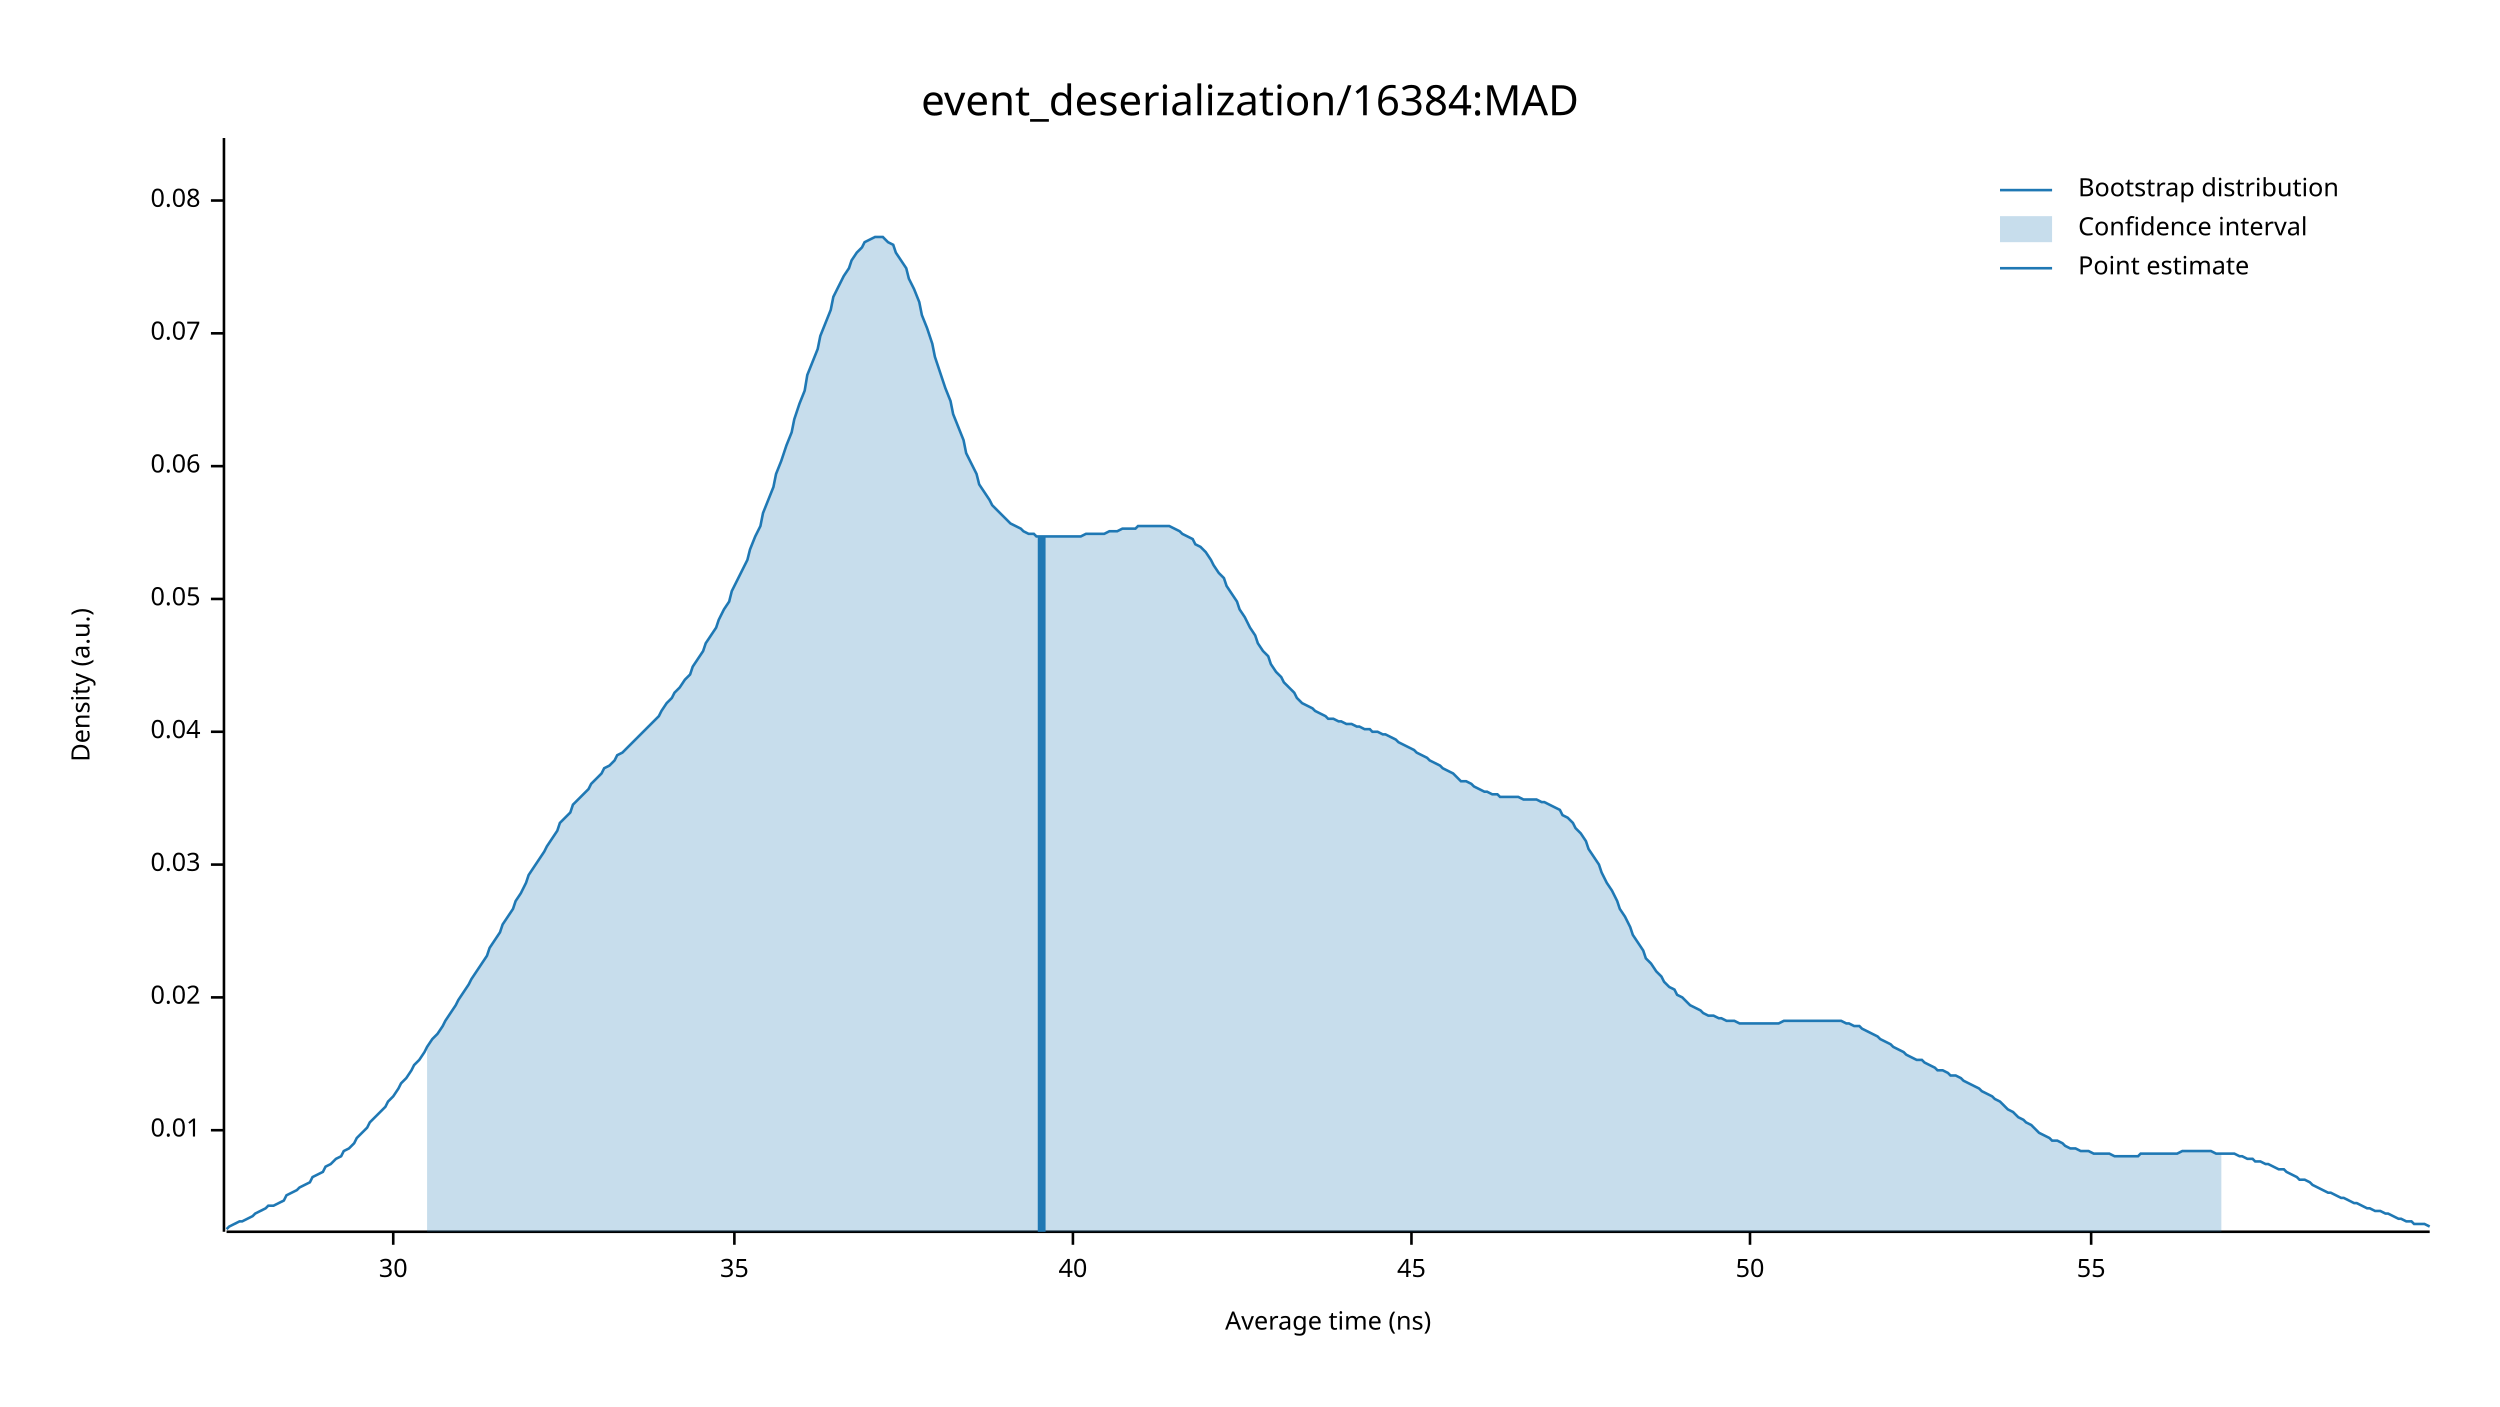
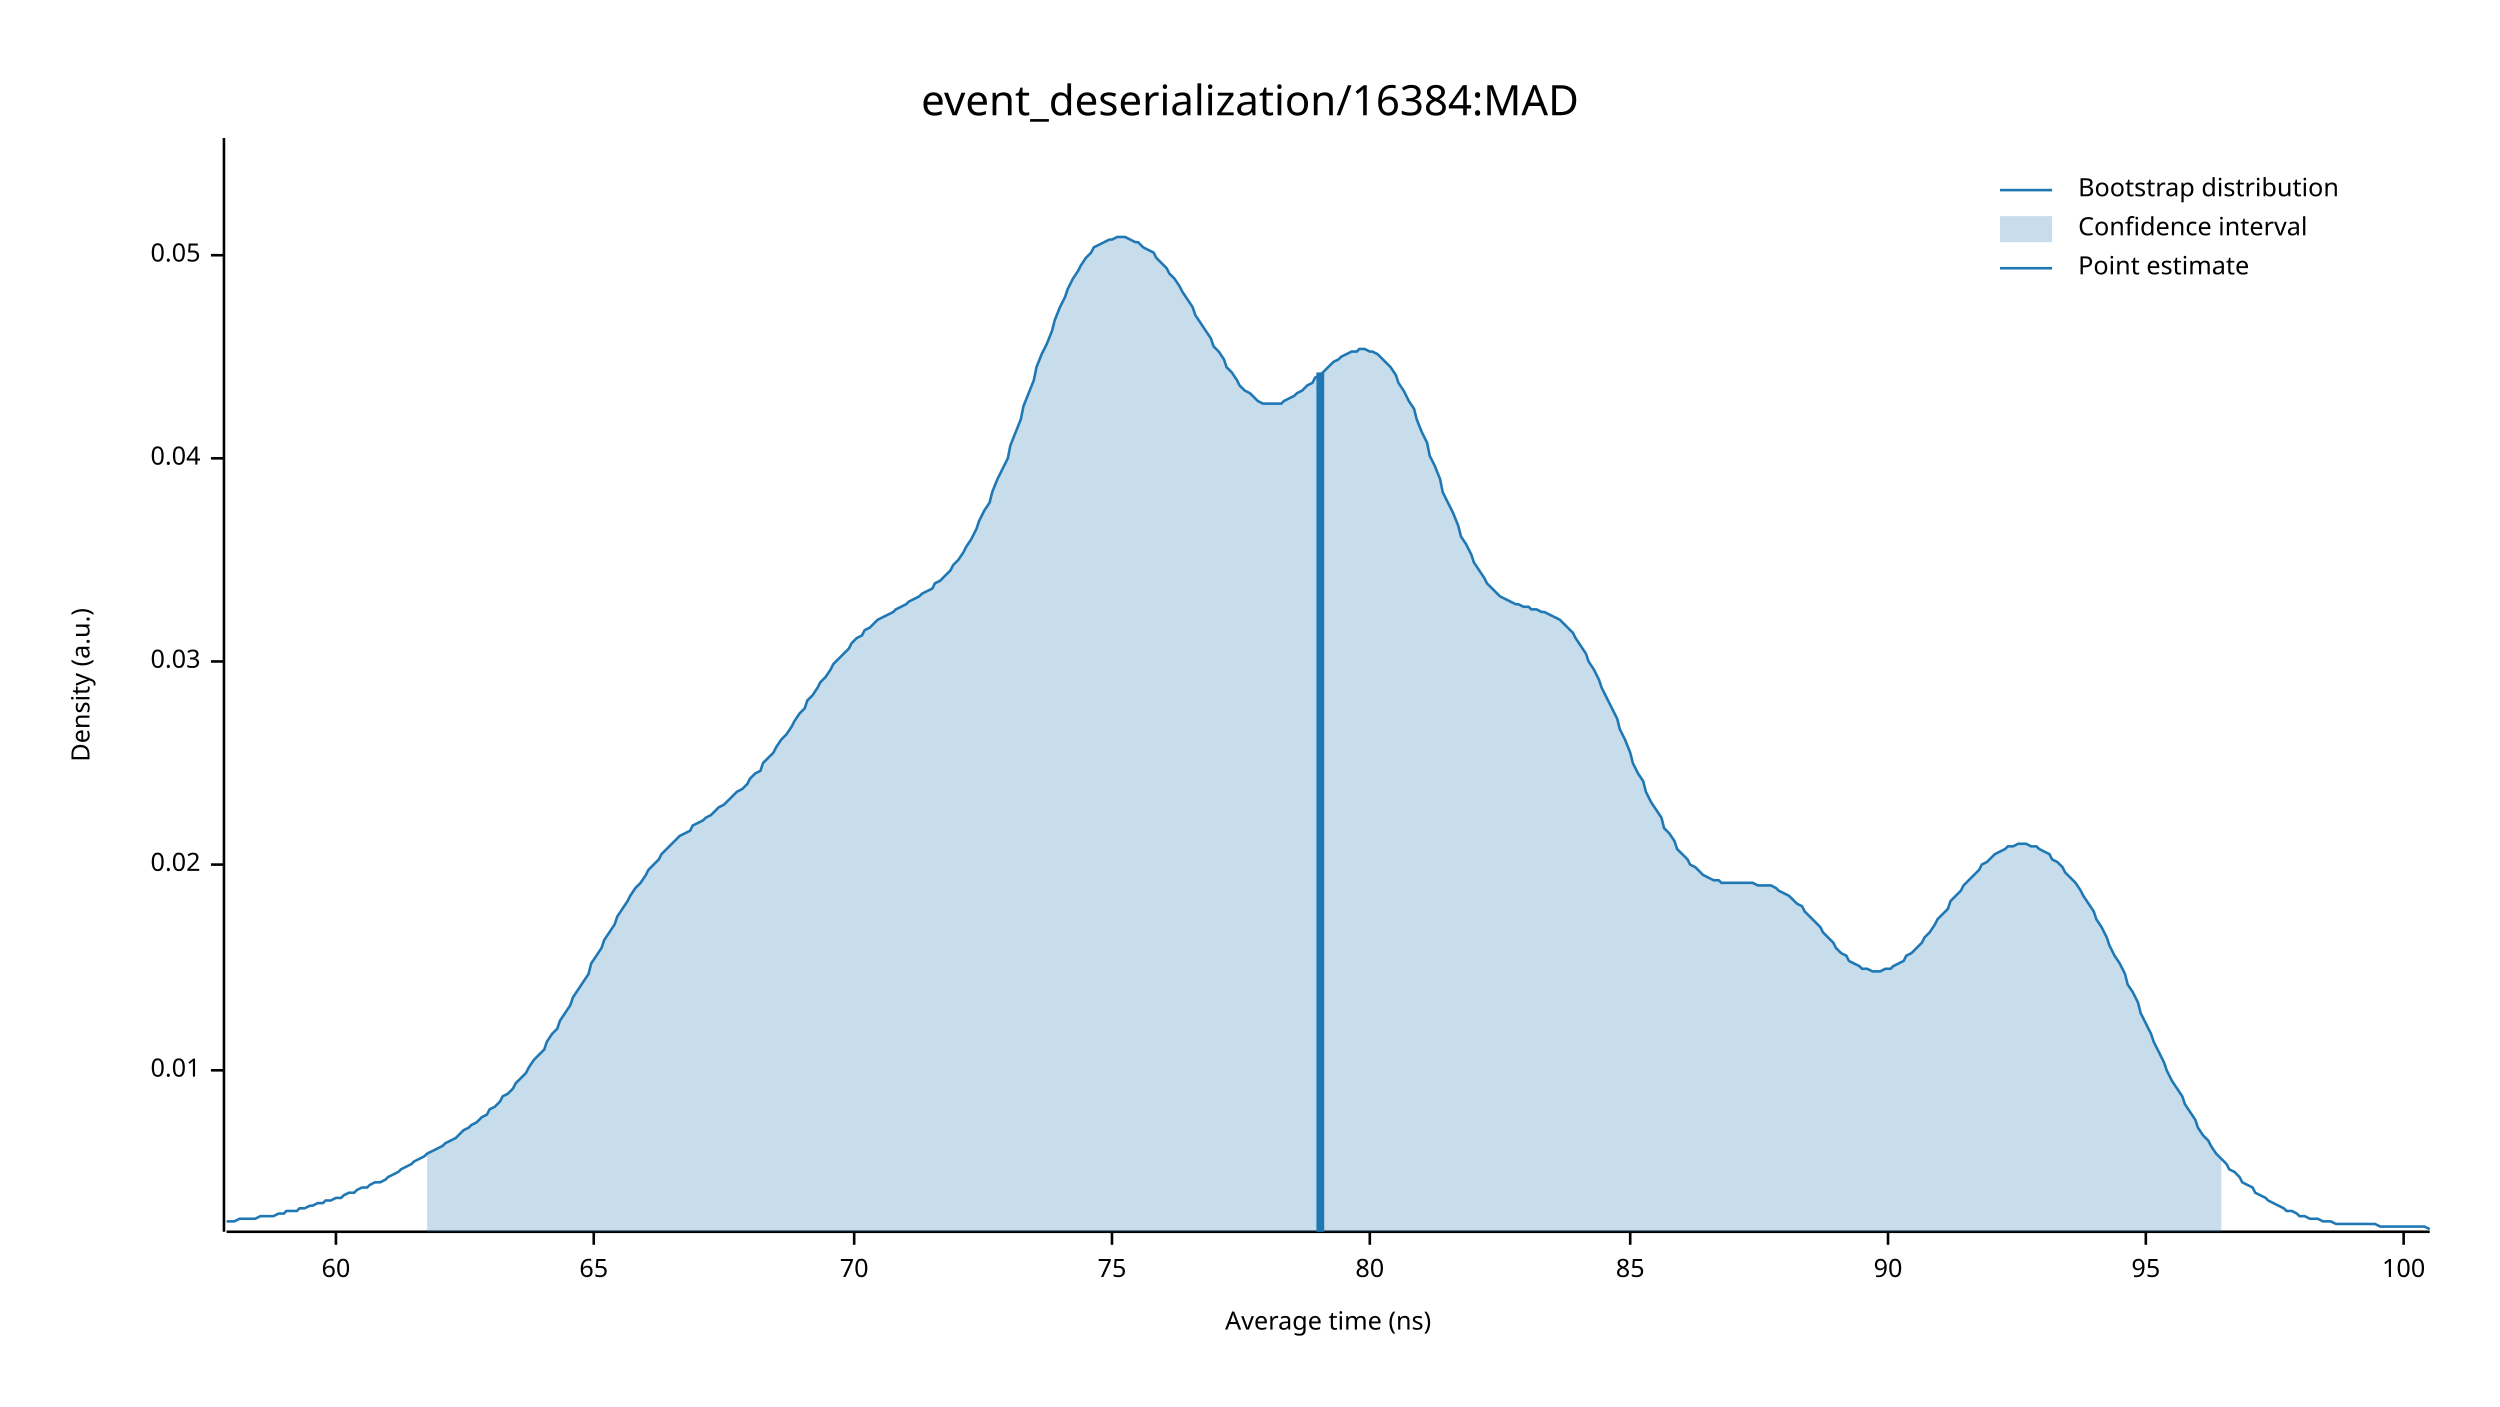
<svg xmlns="http://www.w3.org/2000/svg" width="960" height="540" viewBox="0 0 960 540">
  <text x="480" y="32" dy="0.76em" text-anchor="middle" font-family="sans-serif" font-size="16.129" opacity="1" fill="#000000">
event_deserialization/16384:MAD
</text>
  <text x="27" y="263" dy="0.76em" text-anchor="middle" font-family="sans-serif" font-size="9.677" opacity="1" fill="#000000" transform="rotate(270, 27, 263)">
Density (a.u.)
</text>
  <text x="510" y="513" dy="-0.5ex" text-anchor="middle" font-family="sans-serif" font-size="9.677" opacity="1" fill="#000000">
Average time (ns)
</text>
  <polyline fill="none" opacity="1" stroke="#000000" stroke-width="1" points="86,53 86,473 " />
-   <text x="77" y="434" dy="0.5ex" text-anchor="end" font-family="sans-serif" font-size="9.677" opacity="1" fill="#000000">
+   <text x="77" y="411" dy="0.5ex" text-anchor="end" font-family="sans-serif" font-size="9.677" opacity="1" fill="#000000">
0.01
</text>
-   <polyline fill="none" opacity="1" stroke="#000000" stroke-width="1" points="81,434 86,434 " />
-   <text x="77" y="383" dy="0.5ex" text-anchor="end" font-family="sans-serif" font-size="9.677" opacity="1" fill="#000000">
+   <polyline fill="none" opacity="1" stroke="#000000" stroke-width="1" points="81,411 86,411 " />
+   <text x="77" y="332" dy="0.5ex" text-anchor="end" font-family="sans-serif" font-size="9.677" opacity="1" fill="#000000">
0.02
</text>
-   <polyline fill="none" opacity="1" stroke="#000000" stroke-width="1" points="81,383 86,383 " />
-   <text x="77" y="332" dy="0.5ex" text-anchor="end" font-family="sans-serif" font-size="9.677" opacity="1" fill="#000000">
+   <polyline fill="none" opacity="1" stroke="#000000" stroke-width="1" points="81,332 86,332 " />
+   <text x="77" y="254" dy="0.5ex" text-anchor="end" font-family="sans-serif" font-size="9.677" opacity="1" fill="#000000">
0.03
</text>
-   <polyline fill="none" opacity="1" stroke="#000000" stroke-width="1" points="81,332 86,332 " />
-   <text x="77" y="281" dy="0.5ex" text-anchor="end" font-family="sans-serif" font-size="9.677" opacity="1" fill="#000000">
+   <polyline fill="none" opacity="1" stroke="#000000" stroke-width="1" points="81,254 86,254 " />
+   <text x="77" y="176" dy="0.5ex" text-anchor="end" font-family="sans-serif" font-size="9.677" opacity="1" fill="#000000">
0.04
</text>
-   <polyline fill="none" opacity="1" stroke="#000000" stroke-width="1" points="81,281 86,281 " />
-   <text x="77" y="230" dy="0.5ex" text-anchor="end" font-family="sans-serif" font-size="9.677" opacity="1" fill="#000000">
+   <polyline fill="none" opacity="1" stroke="#000000" stroke-width="1" points="81,176 86,176 " />
+   <text x="77" y="98" dy="0.5ex" text-anchor="end" font-family="sans-serif" font-size="9.677" opacity="1" fill="#000000">
0.05
</text>
-   <polyline fill="none" opacity="1" stroke="#000000" stroke-width="1" points="81,230 86,230 " />
-   <text x="77" y="179" dy="0.5ex" text-anchor="end" font-family="sans-serif" font-size="9.677" opacity="1" fill="#000000">
- 0.06
+   <polyline fill="none" opacity="1" stroke="#000000" stroke-width="1" points="81,98 86,98 " />
+   <polyline fill="none" opacity="1" stroke="#000000" stroke-width="1" points="87,473 933,473 " />
+   <text x="129" y="483" dy="0.76em" text-anchor="middle" font-family="sans-serif" font-size="9.677" opacity="1" fill="#000000">
+ 60
</text>
-   <polyline fill="none" opacity="1" stroke="#000000" stroke-width="1" points="81,179 86,179 " />
-   <text x="77" y="128" dy="0.5ex" text-anchor="end" font-family="sans-serif" font-size="9.677" opacity="1" fill="#000000">
- 0.07
+   <polyline fill="none" opacity="1" stroke="#000000" stroke-width="1" points="129,473 129,478 " />
+   <text x="228" y="483" dy="0.76em" text-anchor="middle" font-family="sans-serif" font-size="9.677" opacity="1" fill="#000000">
+ 65
</text>
-   <polyline fill="none" opacity="1" stroke="#000000" stroke-width="1" points="81,128 86,128 " />
-   <text x="77" y="77" dy="0.5ex" text-anchor="end" font-family="sans-serif" font-size="9.677" opacity="1" fill="#000000">
- 0.08
+   <polyline fill="none" opacity="1" stroke="#000000" stroke-width="1" points="228,473 228,478 " />
+   <text x="328" y="483" dy="0.76em" text-anchor="middle" font-family="sans-serif" font-size="9.677" opacity="1" fill="#000000">
+ 70
</text>
-   <polyline fill="none" opacity="1" stroke="#000000" stroke-width="1" points="81,77 86,77 " />
-   <polyline fill="none" opacity="1" stroke="#000000" stroke-width="1" points="87,473 933,473 " />
-   <text x="151" y="483" dy="0.76em" text-anchor="middle" font-family="sans-serif" font-size="9.677" opacity="1" fill="#000000">
- 30
+   <polyline fill="none" opacity="1" stroke="#000000" stroke-width="1" points="328,473 328,478 " />
+   <text x="427" y="483" dy="0.76em" text-anchor="middle" font-family="sans-serif" font-size="9.677" opacity="1" fill="#000000">
+ 75
</text>
-   <polyline fill="none" opacity="1" stroke="#000000" stroke-width="1" points="151,473 151,478 " />
-   <text x="282" y="483" dy="0.76em" text-anchor="middle" font-family="sans-serif" font-size="9.677" opacity="1" fill="#000000">
- 35
+   <polyline fill="none" opacity="1" stroke="#000000" stroke-width="1" points="427,473 427,478 " />
+   <text x="526" y="483" dy="0.76em" text-anchor="middle" font-family="sans-serif" font-size="9.677" opacity="1" fill="#000000">
+ 80
</text>
-   <polyline fill="none" opacity="1" stroke="#000000" stroke-width="1" points="282,473 282,478 " />
-   <text x="412" y="483" dy="0.76em" text-anchor="middle" font-family="sans-serif" font-size="9.677" opacity="1" fill="#000000">
- 40
+   <polyline fill="none" opacity="1" stroke="#000000" stroke-width="1" points="526,473 526,478 " />
+   <text x="626" y="483" dy="0.76em" text-anchor="middle" font-family="sans-serif" font-size="9.677" opacity="1" fill="#000000">
+ 85
</text>
-   <polyline fill="none" opacity="1" stroke="#000000" stroke-width="1" points="412,473 412,478 " />
-   <text x="542" y="483" dy="0.76em" text-anchor="middle" font-family="sans-serif" font-size="9.677" opacity="1" fill="#000000">
- 45
+   <polyline fill="none" opacity="1" stroke="#000000" stroke-width="1" points="626,473 626,478 " />
+   <text x="725" y="483" dy="0.76em" text-anchor="middle" font-family="sans-serif" font-size="9.677" opacity="1" fill="#000000">
+ 90
</text>
-   <polyline fill="none" opacity="1" stroke="#000000" stroke-width="1" points="542,473 542,478 " />
-   <text x="672" y="483" dy="0.76em" text-anchor="middle" font-family="sans-serif" font-size="9.677" opacity="1" fill="#000000">
- 50
+   <polyline fill="none" opacity="1" stroke="#000000" stroke-width="1" points="725,473 725,478 " />
+   <text x="824" y="483" dy="0.76em" text-anchor="middle" font-family="sans-serif" font-size="9.677" opacity="1" fill="#000000">
+ 95
</text>
-   <polyline fill="none" opacity="1" stroke="#000000" stroke-width="1" points="672,473 672,478 " />
-   <text x="803" y="483" dy="0.76em" text-anchor="middle" font-family="sans-serif" font-size="9.677" opacity="1" fill="#000000">
- 55
+   <polyline fill="none" opacity="1" stroke="#000000" stroke-width="1" points="824,473 824,478 " />
+   <text x="923" y="483" dy="0.76em" text-anchor="middle" font-family="sans-serif" font-size="9.677" opacity="1" fill="#000000">
+ 100
</text>
-   <polyline fill="none" opacity="1" stroke="#000000" stroke-width="1" points="803,473 803,478 " />
-   <polyline fill="none" opacity="1" stroke="#1F78B4" stroke-width="1" points="87,472 88,471 90,470 92,469 93,469 95,468 97,467 98,466 100,465 102,464 103,463 105,463 107,462 109,461 110,459 112,458 114,457 115,456 117,455 119,454 120,452 122,451 124,450 125,448 127,447 129,445 131,444 132,442 134,441 136,439 137,437 139,435 141,433 142,431 144,429 146,427 148,425 149,423 151,421 153,418 154,416 156,414 158,411 159,409 161,407 163,404 164,402 166,399 168,397 170,394 171,392 173,389 175,386 176,384 178,381 180,378 181,376 183,373 185,370 187,367 188,364 190,361 192,358 193,355 195,352 197,349 198,346 200,343 202,339 203,336 205,333 207,330 209,327 210,325 212,322 214,319 215,316 217,314 219,312 220,309 222,307 224,305 226,303 227,301 229,299 231,297 232,295 234,294 236,292 237,290 239,289 241,287 242,286 244,284 246,282 248,280 249,279 251,277 253,275 254,273 256,270 258,268 259,266 261,264 263,261 265,259 266,256 268,253 270,250 271,247 273,244 275,241 276,238 278,234 280,231 281,227 283,223 285,219 287,215 288,211 290,206 292,202 293,197 295,192 297,187 298,182 300,177 302,171 304,166 305,161 307,155 309,150 310,144 312,139 314,134 315,129 317,124 319,119 320,114 322,110 324,106 326,103 327,100 329,97 331,95 332,93 334,92 336,91 337,91 339,91 341,93 343,94 344,97 346,100 348,103 349,107 351,111 353,116 354,121 356,126 358,132 359,137 361,143 363,149 365,154 366,159 368,164 370,169 371,174 373,178 375,182 376,186 378,189 380,192 381,194 383,196 385,198 387,200 388,201 390,202 392,203 393,204 395,205 397,205 398,206 400,206 402,206 404,206 405,206 407,206 409,206 410,206 412,206 414,206 415,206 417,205 419,205 420,205 422,205 424,205 426,204 427,204 429,204 431,203 432,203 434,203 436,203 437,202 439,202 441,202 443,202 444,202 446,202 448,202 449,202 451,203 453,204 454,205 456,206 458,207 459,209 461,210 463,212 465,215 466,217 468,220 470,222 471,225 473,228 475,231 476,234 478,237 480,241 482,244 483,247 485,250 487,252 488,255 490,258 492,260 493,262 495,264 497,266 498,268 500,270 502,271 504,272 505,273 507,274 509,275 510,276 512,276 514,277 515,277 517,278 519,278 521,279 522,279 524,280 526,280 527,281 529,281 531,282 532,282 534,283 536,284 537,285 539,286 541,287 543,288 544,289 546,290 548,291 549,292 551,293 553,294 554,295 556,296 558,297 560,299 561,300 563,300 565,301 566,302 568,303 570,304 571,304 573,305 575,305 576,306 578,306 580,306 582,306 583,306 585,307 587,307 588,307 590,307 592,308 593,308 595,309 597,310 599,311 600,313 602,314 604,316 605,318 607,320 609,323 610,326 612,329 614,332 615,335 617,339 619,342 621,346 622,349 624,352 626,356 627,359 629,362 631,365 632,368 634,370 636,373 638,375 639,377 641,379 643,380 644,382 646,383 648,385 649,386 651,387 653,388 654,389 656,390 658,390 660,391 661,391 663,392 665,392 666,392 668,393 670,393 671,393 673,393 675,393 676,393 678,393 680,393 682,393 683,393 685,392 687,392 688,392 690,392 692,392 693,392 695,392 697,392 699,392 700,392 702,392 704,392 705,392 707,392 709,393 710,393 712,394 714,394 715,395 717,396 719,397 721,398 722,399 724,400 726,401 727,402 729,403 731,404 732,405 734,406 736,407 738,407 739,408 741,409 743,410 744,411 746,411 748,412 749,413 751,413 753,414 754,415 756,416 758,417 760,418 761,419 763,420 765,421 766,422 768,423 770,425 771,426 773,427 775,429 777,430 778,431 780,432 782,434 783,435 785,436 787,437 788,438 790,438 792,439 793,440 795,441 797,441 799,442 800,442 802,442 804,443 805,443 807,443 809,443 810,443 812,444 814,444 816,444 817,444 819,444 821,444 822,443 824,443 826,443 827,443 829,443 831,443 832,443 834,443 836,443 838,442 839,442 841,442 843,442 844,442 846,442 848,442 849,442 851,443 853,443 855,443 856,443 858,443 860,444 861,444 863,445 865,445 866,446 868,446 870,447 871,447 873,448 875,449 877,449 878,450 880,451 882,452 883,453 885,453 887,454 888,455 890,456 892,457 894,458 895,458 897,459 899,460 900,460 902,461 904,462 905,462 907,463 909,464 910,464 912,465 914,465 916,466 917,466 919,467 921,468 922,468 924,469 926,469 927,470 929,470 931,470 933,471 " />
-   <polygon opacity="0.25" fill="#1F78B4" points="164,402 166,399 168,397 170,394 171,392 173,389 175,386 176,384 178,381 180,378 181,376 183,373 185,370 187,367 188,364 190,361 192,358 193,355 195,352 197,349 198,346 200,343 202,339 203,336 205,333 207,330 209,327 210,325 212,322 214,319 215,316 217,314 219,312 220,309 222,307 224,305 226,303 227,301 229,299 231,297 232,295 234,294 236,292 237,290 239,289 241,287 242,286 244,284 246,282 248,280 249,279 251,277 253,275 254,273 256,270 258,268 259,266 261,264 263,261 265,259 266,256 268,253 270,250 271,247 273,244 275,241 276,238 278,234 280,231 281,227 283,223 285,219 287,215 288,211 290,206 292,202 293,197 295,192 297,187 298,182 300,177 302,171 304,166 305,161 307,155 309,150 310,144 312,139 314,134 315,129 317,124 319,119 320,114 322,110 324,106 326,103 327,100 329,97 331,95 332,93 334,92 336,91 337,91 339,91 341,93 343,94 344,97 346,100 348,103 349,107 351,111 353,116 354,121 356,126 358,132 359,137 361,143 363,149 365,154 366,159 368,164 370,169 371,174 373,178 375,182 376,186 378,189 380,192 381,194 383,196 385,198 387,200 388,201 390,202 392,203 393,204 395,205 397,205 398,206 400,206 402,206 404,206 405,206 407,206 409,206 410,206 412,206 414,206 415,206 417,205 419,205 420,205 422,205 424,205 426,204 427,204 429,204 431,203 432,203 434,203 436,203 437,202 439,202 441,202 443,202 444,202 446,202 448,202 449,202 451,203 453,204 454,205 456,206 458,207 459,209 461,210 463,212 465,215 466,217 468,220 470,222 471,225 473,228 475,231 476,234 478,237 480,241 482,244 483,247 485,250 487,252 488,255 490,258 492,260 493,262 495,264 497,266 498,268 500,270 502,271 504,272 505,273 507,274 509,275 510,276 512,276 514,277 515,277 517,278 519,278 521,279 522,279 524,280 526,280 527,281 529,281 531,282 532,282 534,283 536,284 537,285 539,286 541,287 543,288 544,289 546,290 548,291 549,292 551,293 553,294 554,295 556,296 558,297 560,299 561,300 563,300 565,301 566,302 568,303 570,304 571,304 573,305 575,305 576,306 578,306 580,306 582,306 583,306 585,307 587,307 588,307 590,307 592,308 593,308 595,309 597,310 599,311 600,313 602,314 604,316 605,318 607,320 609,323 610,326 612,329 614,332 615,335 617,339 619,342 621,346 622,349 624,352 626,356 627,359 629,362 631,365 632,368 634,370 636,373 638,375 639,377 641,379 643,380 644,382 646,383 648,385 649,386 651,387 653,388 654,389 656,390 658,390 660,391 661,391 663,392 665,392 666,392 668,393 670,393 671,393 673,393 675,393 676,393 678,393 680,393 682,393 683,393 685,392 687,392 688,392 690,392 692,392 693,392 695,392 697,392 699,392 700,392 702,392 704,392 705,392 707,392 709,393 710,393 712,394 714,394 715,395 717,396 719,397 721,398 722,399 724,400 726,401 727,402 729,403 731,404 732,405 734,406 736,407 738,407 739,408 741,409 743,410 744,411 746,411 748,412 749,413 751,413 753,414 754,415 756,416 758,417 760,418 761,419 763,420 765,421 766,422 768,423 770,425 771,426 773,427 775,429 777,430 778,431 780,432 782,434 783,435 785,436 787,437 788,438 790,438 792,439 793,440 795,441 797,441 799,442 800,442 802,442 804,443 805,443 807,443 809,443 810,443 812,444 814,444 816,444 817,444 819,444 821,444 822,443 824,443 826,443 827,443 829,443 831,443 832,443 834,443 836,443 838,442 839,442 841,442 843,442 844,442 846,442 848,442 849,442 851,443 853,443 853,473 164,473 " />
-   <polyline fill="none" opacity="1" stroke="#1F78B4" stroke-width="3" points="400,473 400,206 " />
+   <polyline fill="none" opacity="1" stroke="#000000" stroke-width="1" points="923,473 923,478 " />
+   <polyline fill="none" opacity="1" stroke="#1F78B4" stroke-width="1" points="87,469 88,469 90,469 92,468 93,468 95,468 97,468 98,468 100,467 102,467 103,467 105,467 107,466 109,466 110,465 112,465 114,465 115,464 117,464 119,463 120,463 122,462 124,462 125,461 127,461 129,460 131,460 132,459 134,458 136,458 137,457 139,456 141,456 142,455 144,454 146,454 148,453 149,452 151,451 153,450 154,449 156,448 158,447 159,446 161,445 163,444 164,443 166,442 168,441 170,440 171,439 173,438 175,437 176,436 178,434 180,433 181,432 183,431 185,429 187,428 188,426 190,425 192,423 193,421 195,420 197,418 198,416 200,414 202,412 203,410 205,407 207,405 209,403 210,400 212,397 214,395 215,392 217,389 219,386 220,383 222,380 224,377 226,374 227,370 229,367 231,364 232,361 234,358 236,355 237,352 239,349 241,346 242,344 244,341 246,339 248,336 249,334 251,332 253,330 254,328 256,326 258,324 259,323 261,321 263,320 265,319 266,317 268,316 270,315 271,314 273,313 275,311 276,310 278,309 280,307 281,306 283,304 285,303 287,301 288,299 290,297 292,296 293,293 295,291 297,289 298,287 300,284 302,282 304,279 305,277 307,274 309,272 310,269 312,267 314,264 315,262 317,260 319,257 320,255 322,253 324,251 326,249 327,247 329,245 331,244 332,242 334,241 336,239 337,238 339,237 341,236 343,235 344,234 346,233 348,232 349,231 351,230 353,229 354,228 356,227 358,226 359,224 361,223 363,221 365,219 366,217 368,215 370,212 371,210 373,207 375,203 376,200 378,196 380,193 381,189 383,184 385,180 387,176 388,171 390,166 392,161 393,156 395,151 397,146 398,141 400,136 402,132 404,127 405,123 407,118 409,114 410,111 412,107 414,104 415,102 417,99 419,97 420,95 422,94 424,93 426,92 427,92 429,91 431,91 432,91 434,92 436,93 437,93 439,95 441,96 443,97 444,99 446,101 448,103 449,105 451,107 453,110 454,112 456,115 458,118 459,121 461,124 463,127 465,130 466,133 468,135 470,138 471,141 473,143 475,146 476,148 478,150 480,151 482,153 483,154 485,155 487,155 488,155 490,155 492,155 493,154 495,153 497,152 498,151 500,150 502,148 504,147 505,145 507,144 509,142 510,141 512,139 514,138 515,137 517,136 519,135 521,135 522,134 524,134 526,135 527,135 529,136 531,138 532,139 534,141 536,144 537,147 539,150 541,154 543,157 544,161 546,166 548,170 549,175 551,179 553,184 554,189 556,193 558,197 560,202 561,206 563,209 565,213 566,216 568,219 570,222 571,224 573,226 575,228 576,229 578,230 580,231 582,232 583,232 585,233 587,233 588,234 590,234 592,235 593,235 595,236 597,237 599,238 600,239 602,241 604,243 605,245 607,248 609,251 610,254 612,257 614,261 615,264 617,268 619,272 621,276 622,280 624,284 626,289 627,293 629,297 631,300 632,304 634,308 636,311 638,314 639,318 641,320 643,323 644,326 646,328 648,330 649,332 651,333 653,335 654,336 656,337 658,338 660,338 661,339 663,339 665,339 666,339 668,339 670,339 671,339 673,339 675,340 676,340 678,340 680,340 682,341 683,342 685,343 687,344 688,345 690,347 692,348 693,350 695,352 697,354 699,356 700,358 702,360 704,362 705,364 707,366 709,367 710,369 712,370 714,371 715,372 717,372 719,373 721,373 722,373 724,372 726,372 727,371 729,370 731,369 732,367 734,366 736,364 738,362 739,360 741,358 743,355 744,353 746,351 748,349 749,346 751,344 753,342 754,340 756,338 758,336 760,334 761,332 763,331 765,329 766,328 768,327 770,326 771,325 773,325 775,324 777,324 778,324 780,325 782,325 783,326 785,327 787,328 788,330 790,331 792,333 793,335 795,337 797,339 799,342 800,344 802,347 804,350 805,353 807,356 809,360 810,363 812,367 814,370 816,374 817,378 819,381 821,385 822,389 824,393 826,397 827,400 829,404 831,408 832,411 834,415 836,418 838,421 839,424 841,427 843,430 844,433 846,436 848,438 849,440 851,443 853,445 855,447 856,449 858,450 860,452 861,454 863,455 865,456 866,458 868,459 870,460 871,461 873,462 875,463 877,464 878,465 880,465 882,466 883,467 885,467 887,468 888,468 890,468 892,469 894,469 895,469 897,470 899,470 900,470 902,470 904,470 905,470 907,470 909,470 910,470 912,470 914,471 916,471 917,471 919,471 921,471 922,471 924,471 926,471 927,471 929,471 931,471 933,472 " />
+   <polygon opacity="0.25" fill="#1F78B4" points="164,443 166,442 168,441 170,440 171,439 173,438 175,437 176,436 178,434 180,433 181,432 183,431 185,429 187,428 188,426 190,425 192,423 193,421 195,420 197,418 198,416 200,414 202,412 203,410 205,407 207,405 209,403 210,400 212,397 214,395 215,392 217,389 219,386 220,383 222,380 224,377 226,374 227,370 229,367 231,364 232,361 234,358 236,355 237,352 239,349 241,346 242,344 244,341 246,339 248,336 249,334 251,332 253,330 254,328 256,326 258,324 259,323 261,321 263,320 265,319 266,317 268,316 270,315 271,314 273,313 275,311 276,310 278,309 280,307 281,306 283,304 285,303 287,301 288,299 290,297 292,296 293,293 295,291 297,289 298,287 300,284 302,282 304,279 305,277 307,274 309,272 310,269 312,267 314,264 315,262 317,260 319,257 320,255 322,253 324,251 326,249 327,247 329,245 331,244 332,242 334,241 336,239 337,238 339,237 341,236 343,235 344,234 346,233 348,232 349,231 351,230 353,229 354,228 356,227 358,226 359,224 361,223 363,221 365,219 366,217 368,215 370,212 371,210 373,207 375,203 376,200 378,196 380,193 381,189 383,184 385,180 387,176 388,171 390,166 392,161 393,156 395,151 397,146 398,141 400,136 402,132 404,127 405,123 407,118 409,114 410,111 412,107 414,104 415,102 417,99 419,97 420,95 422,94 424,93 426,92 427,92 429,91 431,91 432,91 434,92 436,93 437,93 439,95 441,96 443,97 444,99 446,101 448,103 449,105 451,107 453,110 454,112 456,115 458,118 459,121 461,124 463,127 465,130 466,133 468,135 470,138 471,141 473,143 475,146 476,148 478,150 480,151 482,153 483,154 485,155 487,155 488,155 490,155 492,155 493,154 495,153 497,152 498,151 500,150 502,148 504,147 505,145 507,144 509,142 510,141 512,139 514,138 515,137 517,136 519,135 521,135 522,134 524,134 526,135 527,135 529,136 531,138 532,139 534,141 536,144 537,147 539,150 541,154 543,157 544,161 546,166 548,170 549,175 551,179 553,184 554,189 556,193 558,197 560,202 561,206 563,209 565,213 566,216 568,219 570,222 571,224 573,226 575,228 576,229 578,230 580,231 582,232 583,232 585,233 587,233 588,234 590,234 592,235 593,235 595,236 597,237 599,238 600,239 602,241 604,243 605,245 607,248 609,251 610,254 612,257 614,261 615,264 617,268 619,272 621,276 622,280 624,284 626,289 627,293 629,297 631,300 632,304 634,308 636,311 638,314 639,318 641,320 643,323 644,326 646,328 648,330 649,332 651,333 653,335 654,336 656,337 658,338 660,338 661,339 663,339 665,339 666,339 668,339 670,339 671,339 673,339 675,340 676,340 678,340 680,340 682,341 683,342 685,343 687,344 688,345 690,347 692,348 693,350 695,352 697,354 699,356 700,358 702,360 704,362 705,364 707,366 709,367 710,369 712,370 714,371 715,372 717,372 719,373 721,373 722,373 724,372 726,372 727,371 729,370 731,369 732,367 734,366 736,364 738,362 739,360 741,358 743,355 744,353 746,351 748,349 749,346 751,344 753,342 754,340 756,338 758,336 760,334 761,332 763,331 765,329 766,328 768,327 770,326 771,325 773,325 775,324 777,324 778,324 780,325 782,325 783,326 785,327 787,328 788,330 790,331 792,333 793,335 795,337 797,339 799,342 800,344 802,347 804,350 805,353 807,356 809,360 810,363 812,367 814,370 816,374 817,378 819,381 821,385 822,389 824,393 826,397 827,400 829,404 831,408 832,411 834,415 836,418 838,421 839,424 841,427 843,430 844,433 846,436 848,438 849,440 851,443 853,445 853,473 164,473 " />
+   <polyline fill="none" opacity="1" stroke="#1F78B4" stroke-width="3" points="507,473 507,143 " />
  <text x="798" y="68" dy="0.76em" text-anchor="start" font-family="sans-serif" font-size="9.677" opacity="1" fill="#000000">
Bootstrap distribution
</text>
  <text x="798" y="83" dy="0.76em" text-anchor="start" font-family="sans-serif" font-size="9.677" opacity="1" fill="#000000">
Confidence interval
</text>
  <text x="798" y="98" dy="0.76em" text-anchor="start" font-family="sans-serif" font-size="9.677" opacity="1" fill="#000000">
Point estimate
</text>
  <polyline fill="none" opacity="1" stroke="#1F78B4" stroke-width="1" points="768,73 788,73 " />
  <rect x="768" y="83" width="20" height="10" opacity="0.25" fill="#1F78B4" stroke="none" />
  <polyline fill="none" opacity="1" stroke="#1F78B4" stroke-width="1" points="768,103 788,103 " />
</svg>
